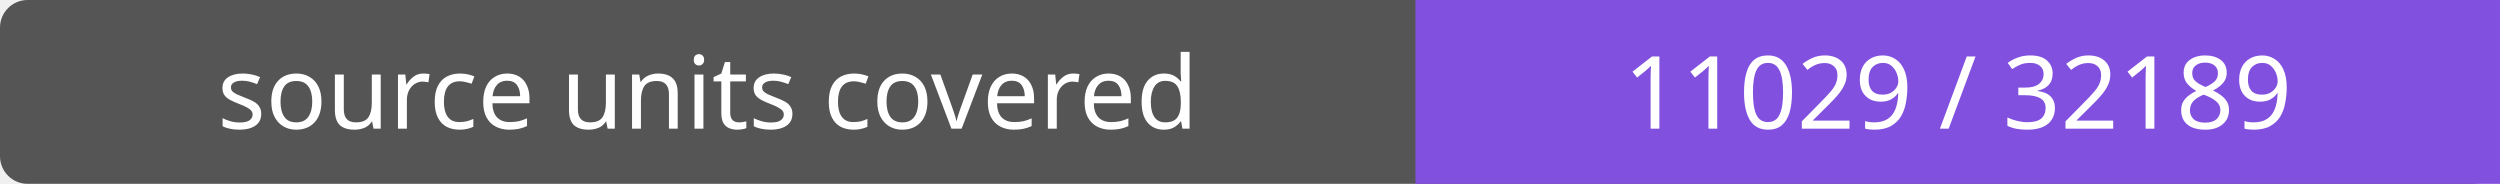
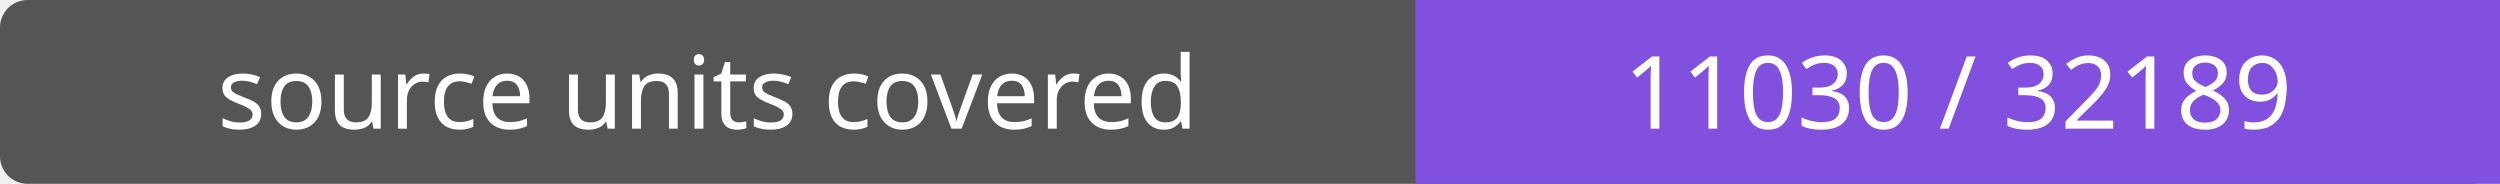
- <svg xmlns="http://www.w3.org/2000/svg" width="272" height="20" role="img" aria-label="source units covered: 11029 / 32189">
+ <svg xmlns="http://www.w3.org/2000/svg" width="272" height="20" role="img" aria-label="source units covered: 11030 / 32189">
  <rect width="272" height="20" rx="3" fill="#555" />
  <path fill="#8250df" d="M154 0h118v20H154z" />
  <g fill="#fff" text-anchor="middle" font-family="Verdana,sans-serif" font-size="11">
    <text x="77.0" y="14">source units covered</text>
-     <text x="213.0" y="14">11029 / 32189</text>
+     <text x="213.0" y="14">11030 / 32189</text>
  </g>
</svg>
